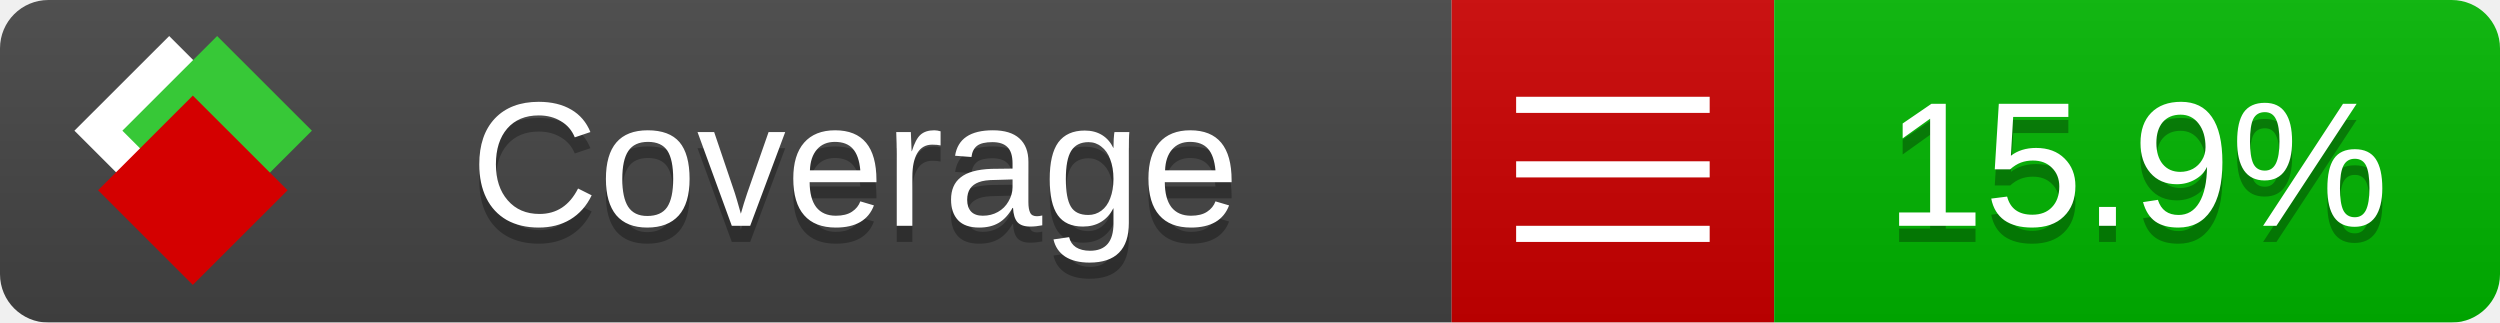
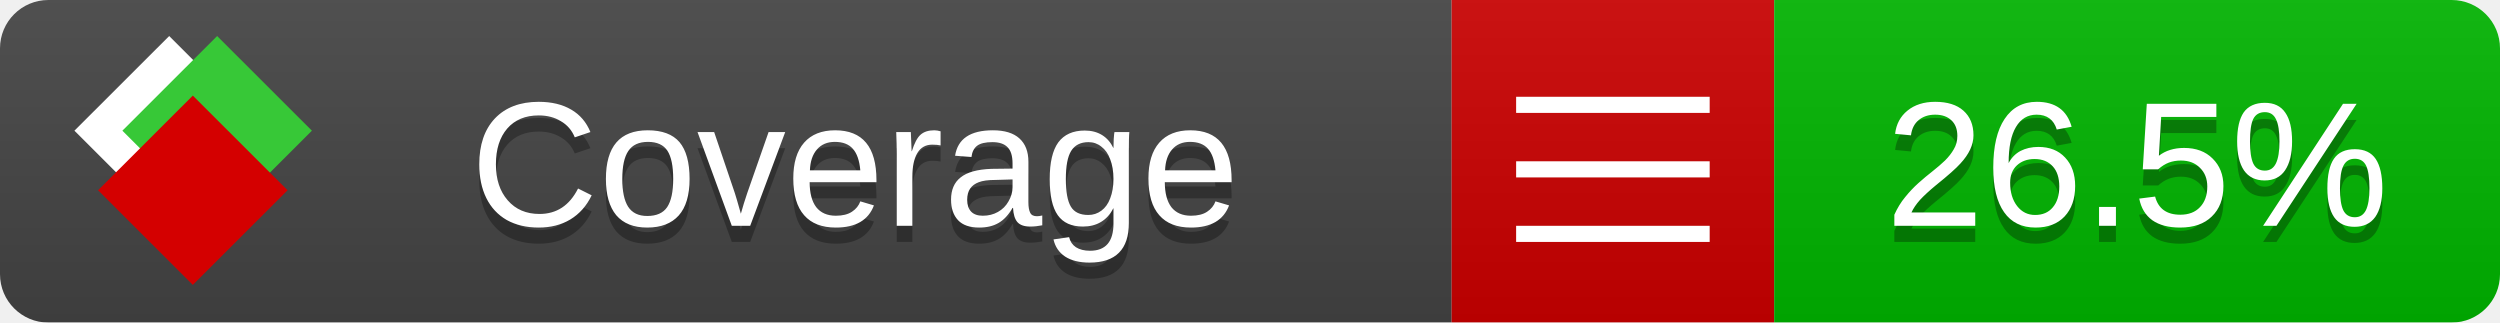
<svg xmlns="http://www.w3.org/2000/svg" xmlns:xlink="http://www.w3.org/1999/xlink" width="155" height="20">
  <style type="text/css">
          
            @keyframes fade1 {
                0% { visibility: visible; opacity: 1; }
               23% { visibility: visible; opacity: 1; }
               25% { visibility: hidden; opacity: 0; }
               48% { visibility: hidden; opacity: 0; }
               50% { visibility: hidden; opacity: 0; }
               73% { visibility: hidden; opacity: 0; }
               75% { visibility: hidden; opacity: 0; }
               98% { visibility: hidden; opacity: 0; }
              100% { visibility: visible; opacity: 1; }
            }
            @keyframes fade2 {
                0% { visibility: hidden; opacity: 0; }
               23% { visibility: hidden; opacity: 0; }
               25% { visibility: visible; opacity: 1; }
               48% { visibility: visible; opacity: 1; }
               50% { visibility: hidden; opacity: 0; }
               73% { visibility: hidden; opacity: 0; }
               75% { visibility: hidden; opacity: 0; }
               98% { visibility: hidden; opacity: 0; }
              100% { visibility: hidden; opacity: 0; }
            }
            @keyframes fade3 {
                0% { visibility: hidden; opacity: 0; }
               23% { visibility: hidden; opacity: 0; }
               25% { visibility: hidden; opacity: 0; }
               48% { visibility: hidden; opacity: 0; }
               50% { visibility: visible; opacity: 1; }
               73% { visibility: visible; opacity: 1; }
               75% { visibility: hidden; opacity: 0; }
               98% { visibility: hidden; opacity: 0; }
              100% { visibility: hidden; opacity: 0; }
            }
            @keyframes fade4 {
                0% { visibility: hidden; opacity: 0; }
               23% { visibility: hidden; opacity: 0; }
               25% { visibility: hidden; opacity: 0; }
               48% { visibility: hidden; opacity: 0; }
               50% { visibility: hidden; opacity: 0; }
               73% { visibility: hidden; opacity: 0; }
               75% { visibility: visible; opacity: 1; }
               98% { visibility: visible; opacity: 1; }
              100% { visibility: hidden; opacity: 0; }
            }
            .linecoverage {
                animation-duration: 15s;
                animation-name: fade1;
                animation-iteration-count: infinite;
            }
            .branchcoverage {
                animation-duration: 15s;
                animation-name: fade2;
                animation-iteration-count: infinite;
            }
            .methodcoverage {
                animation-duration: 15s;
                animation-name: fade3;
                animation-iteration-count: infinite;
            }
            .fullmethodcoverage {
                animation-duration: 15s;
                animation-name: fade4;
                animation-iteration-count: infinite;
            }
          
    </style>
  <defs>
    <linearGradient id="gradient" x2="0" y2="100%">
      <stop offset="0" stop-color="#bbb" stop-opacity=".1" />
      <stop offset="1" stop-opacity=".1" />
    </linearGradient>
    <linearGradient id="c">
      <stop offset="0" stop-color="#d40000" />
      <stop offset="1" stop-color="#ff2a2a" />
    </linearGradient>
    <linearGradient id="a">
      <stop offset="0" stop-color="#e0e0de" />
      <stop offset="1" stop-color="#fff" />
    </linearGradient>
    <linearGradient id="b">
      <stop offset="0" stop-color="#37c837" />
      <stop offset="1" stop-color="#217821" />
    </linearGradient>
    <linearGradient xlink:href="#a" id="e" x1="106.44" x2="69.96" y1="-11.96" y2="-46.84" gradientTransform="matrix(-.8426 -.00045 -.00045 -.8426 -94.27 -75.82)" gradientUnits="userSpaceOnUse" />
    <linearGradient xlink:href="#b" id="f" x1="56.19" x2="77.97" y1="-23.45" y2="10.62" gradientTransform="matrix(.8426 .00045 .00045 .8426 94.27 75.82)" gradientUnits="userSpaceOnUse" />
    <linearGradient xlink:href="#c" id="g" x1="79.98" x2="132.9" y1="10.79" y2="10.79" gradientTransform="matrix(.8426 .00045 .00045 .8426 94.27 75.82)" gradientUnits="userSpaceOnUse" />
    <mask id="mask">
      <rect width="155" height="20" rx="3" fill="#fff" />
    </mask>
    <g id="icon" transform="matrix(.04486 0 0 .04481 -.48 -.63)">
      <rect width="52.92" height="52.92" x="-109.72" y="-27.13" fill="url(#e)" transform="rotate(-135)" />
      <rect width="52.92" height="52.92" x="70.19" y="-39.18" fill="url(#f)" transform="rotate(45)" />
      <rect width="52.92" height="52.92" x="80.05" y="-15.74" fill="url(#g)" transform="rotate(45)" />
    </g>
  </defs>
  <g mask="url(#mask)">
    <rect x="0" y="0" width="90" height="20" fill="#444" />
    <rect x="90" y="0" width="20" height="20" fill="#c00" />
    <rect x="110" y="0" width="45" height="20" fill="#00B600" />
    <rect x="0" y="0" width="155" height="20" fill="url(#gradient)" />
  </g>
  <g>
    <path class="" stroke="#fff" d="M94 6.5 h12 M94 10.5 h12 M94 14.5 h12" />
  </g>
  <g fill="#fff" text-anchor="middle" font-family="Verdana,Arial,Geneva,sans-serif" font-size="11">
    <a xlink:href="https://github.com/danielpalme/ReportGenerator" target="_top">
      <use xlink:href="#icon" transform="translate(3,1) scale(3.5)" />
    </a>
    <text x="53" y="15" fill="#010101" fill-opacity=".3">Coverage</text>
    <text x="53" y="14" fill="#fff">Coverage</text>
-     <text class="" x="132.5" y="15" fill="#010101" fill-opacity=".3">15.9%</text>
-     <text class="" x="132.5" y="14">15.9%</text>
+     <text class="" x="132.5" y="15" fill="#010101" fill-opacity=".3">26.5%</text>
+     <text class="" x="132.5" y="14">26.5%</text>
  </g>
  <g>
    <rect class="" x="90" y="0" width="65" height="20" fill-opacity="0" />
  </g>
</svg>
